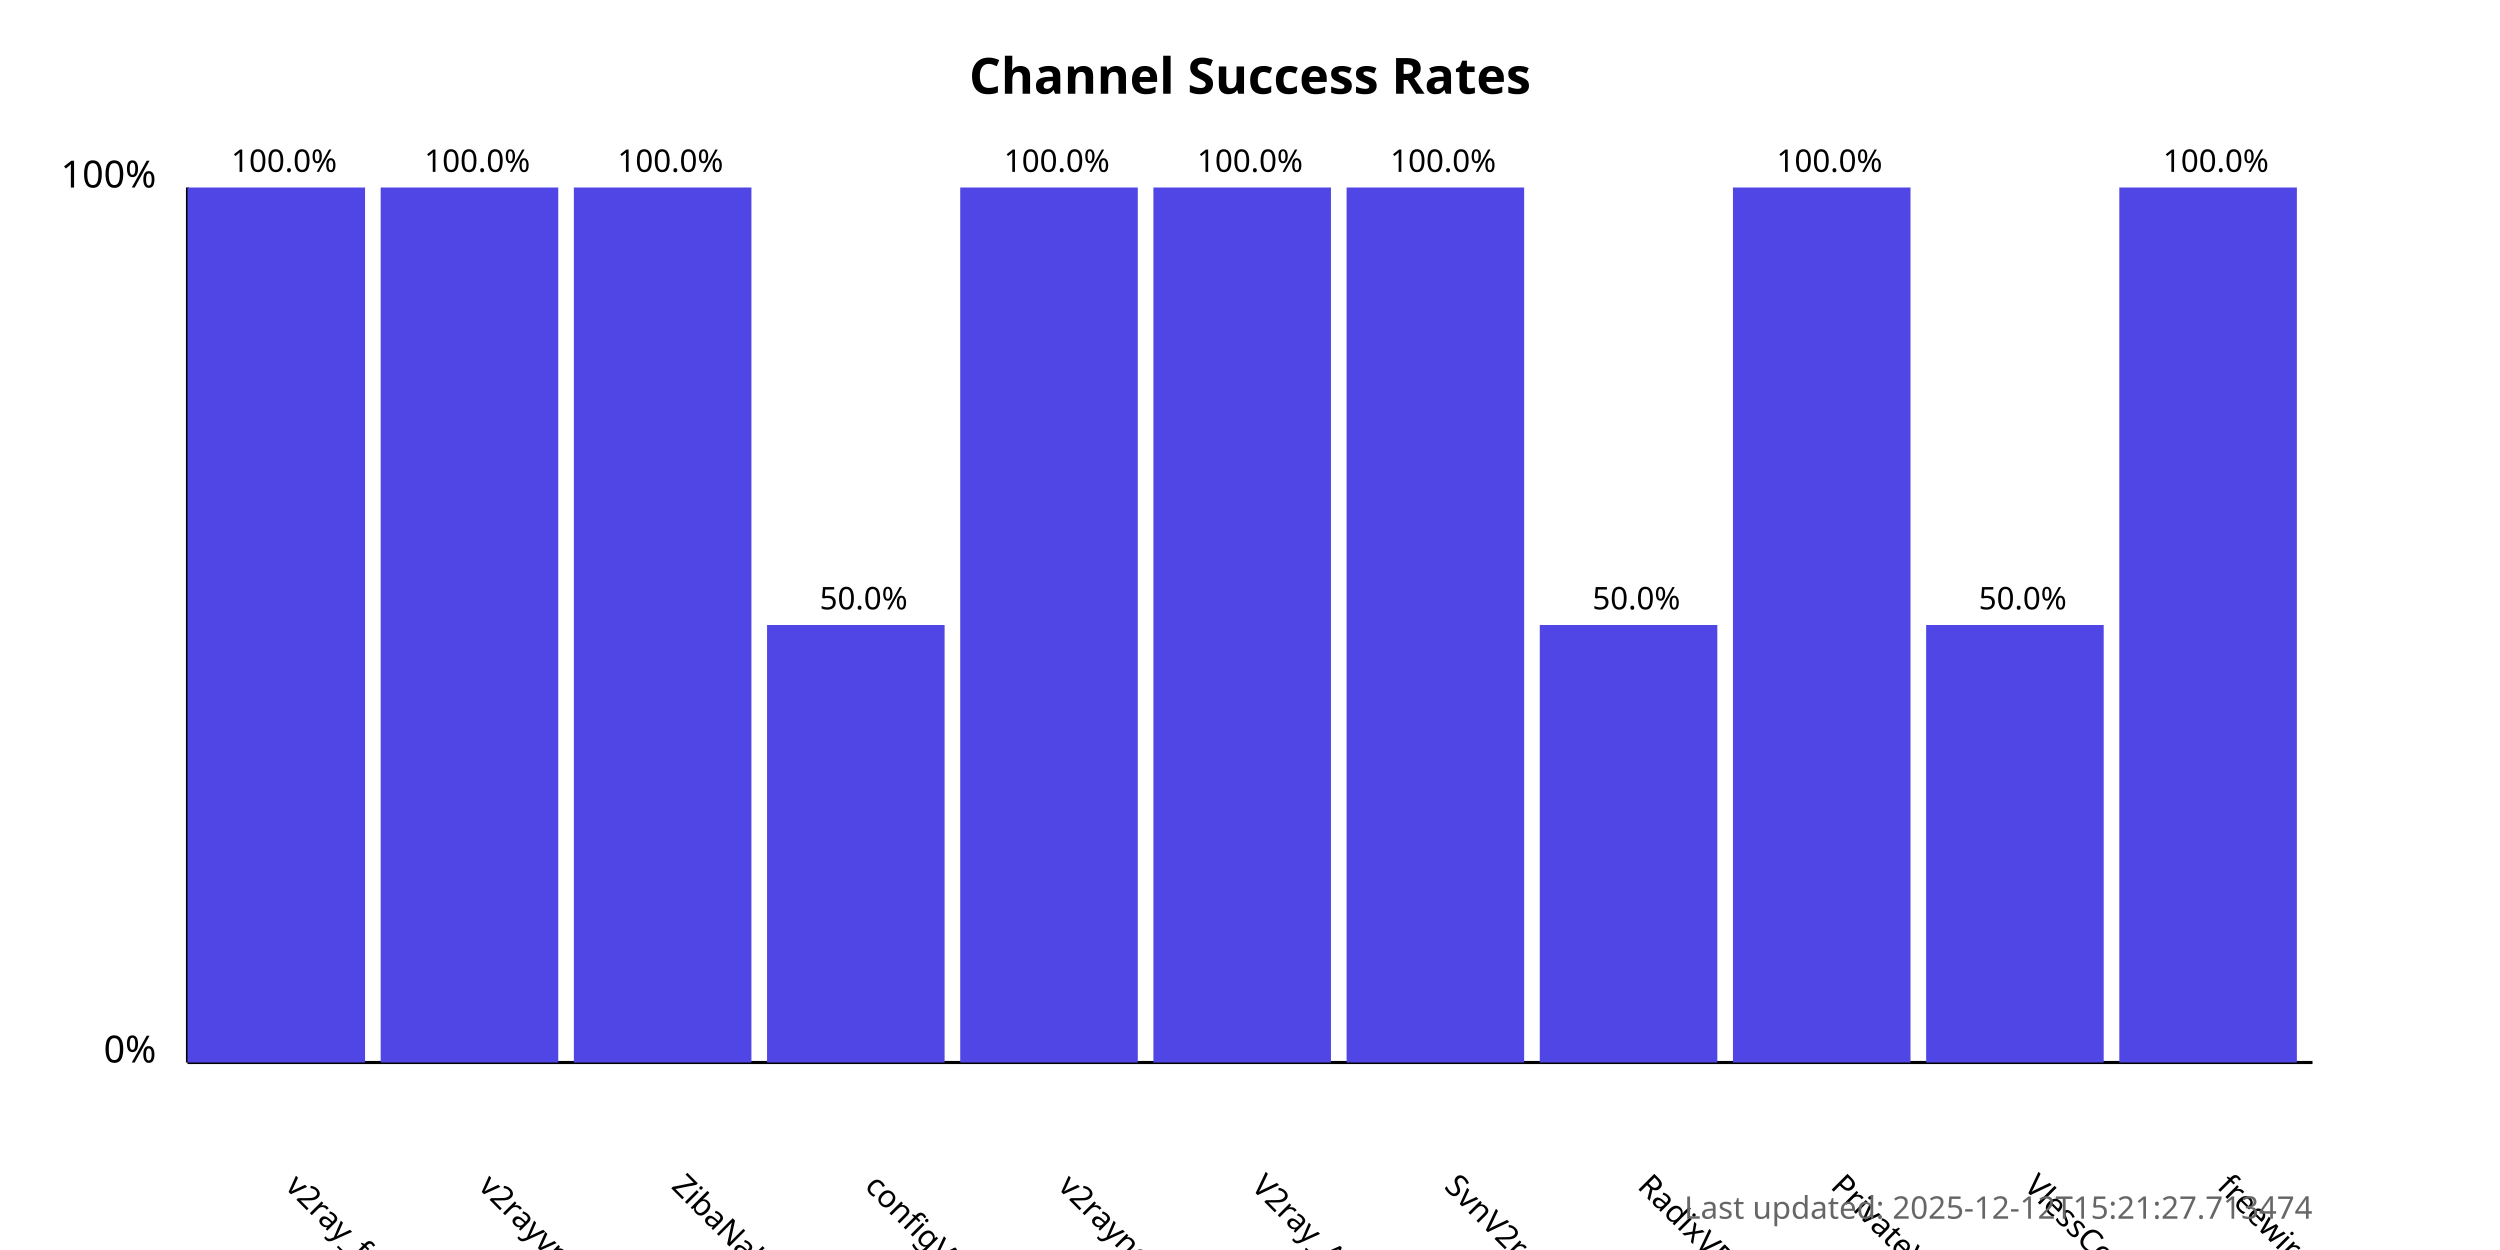
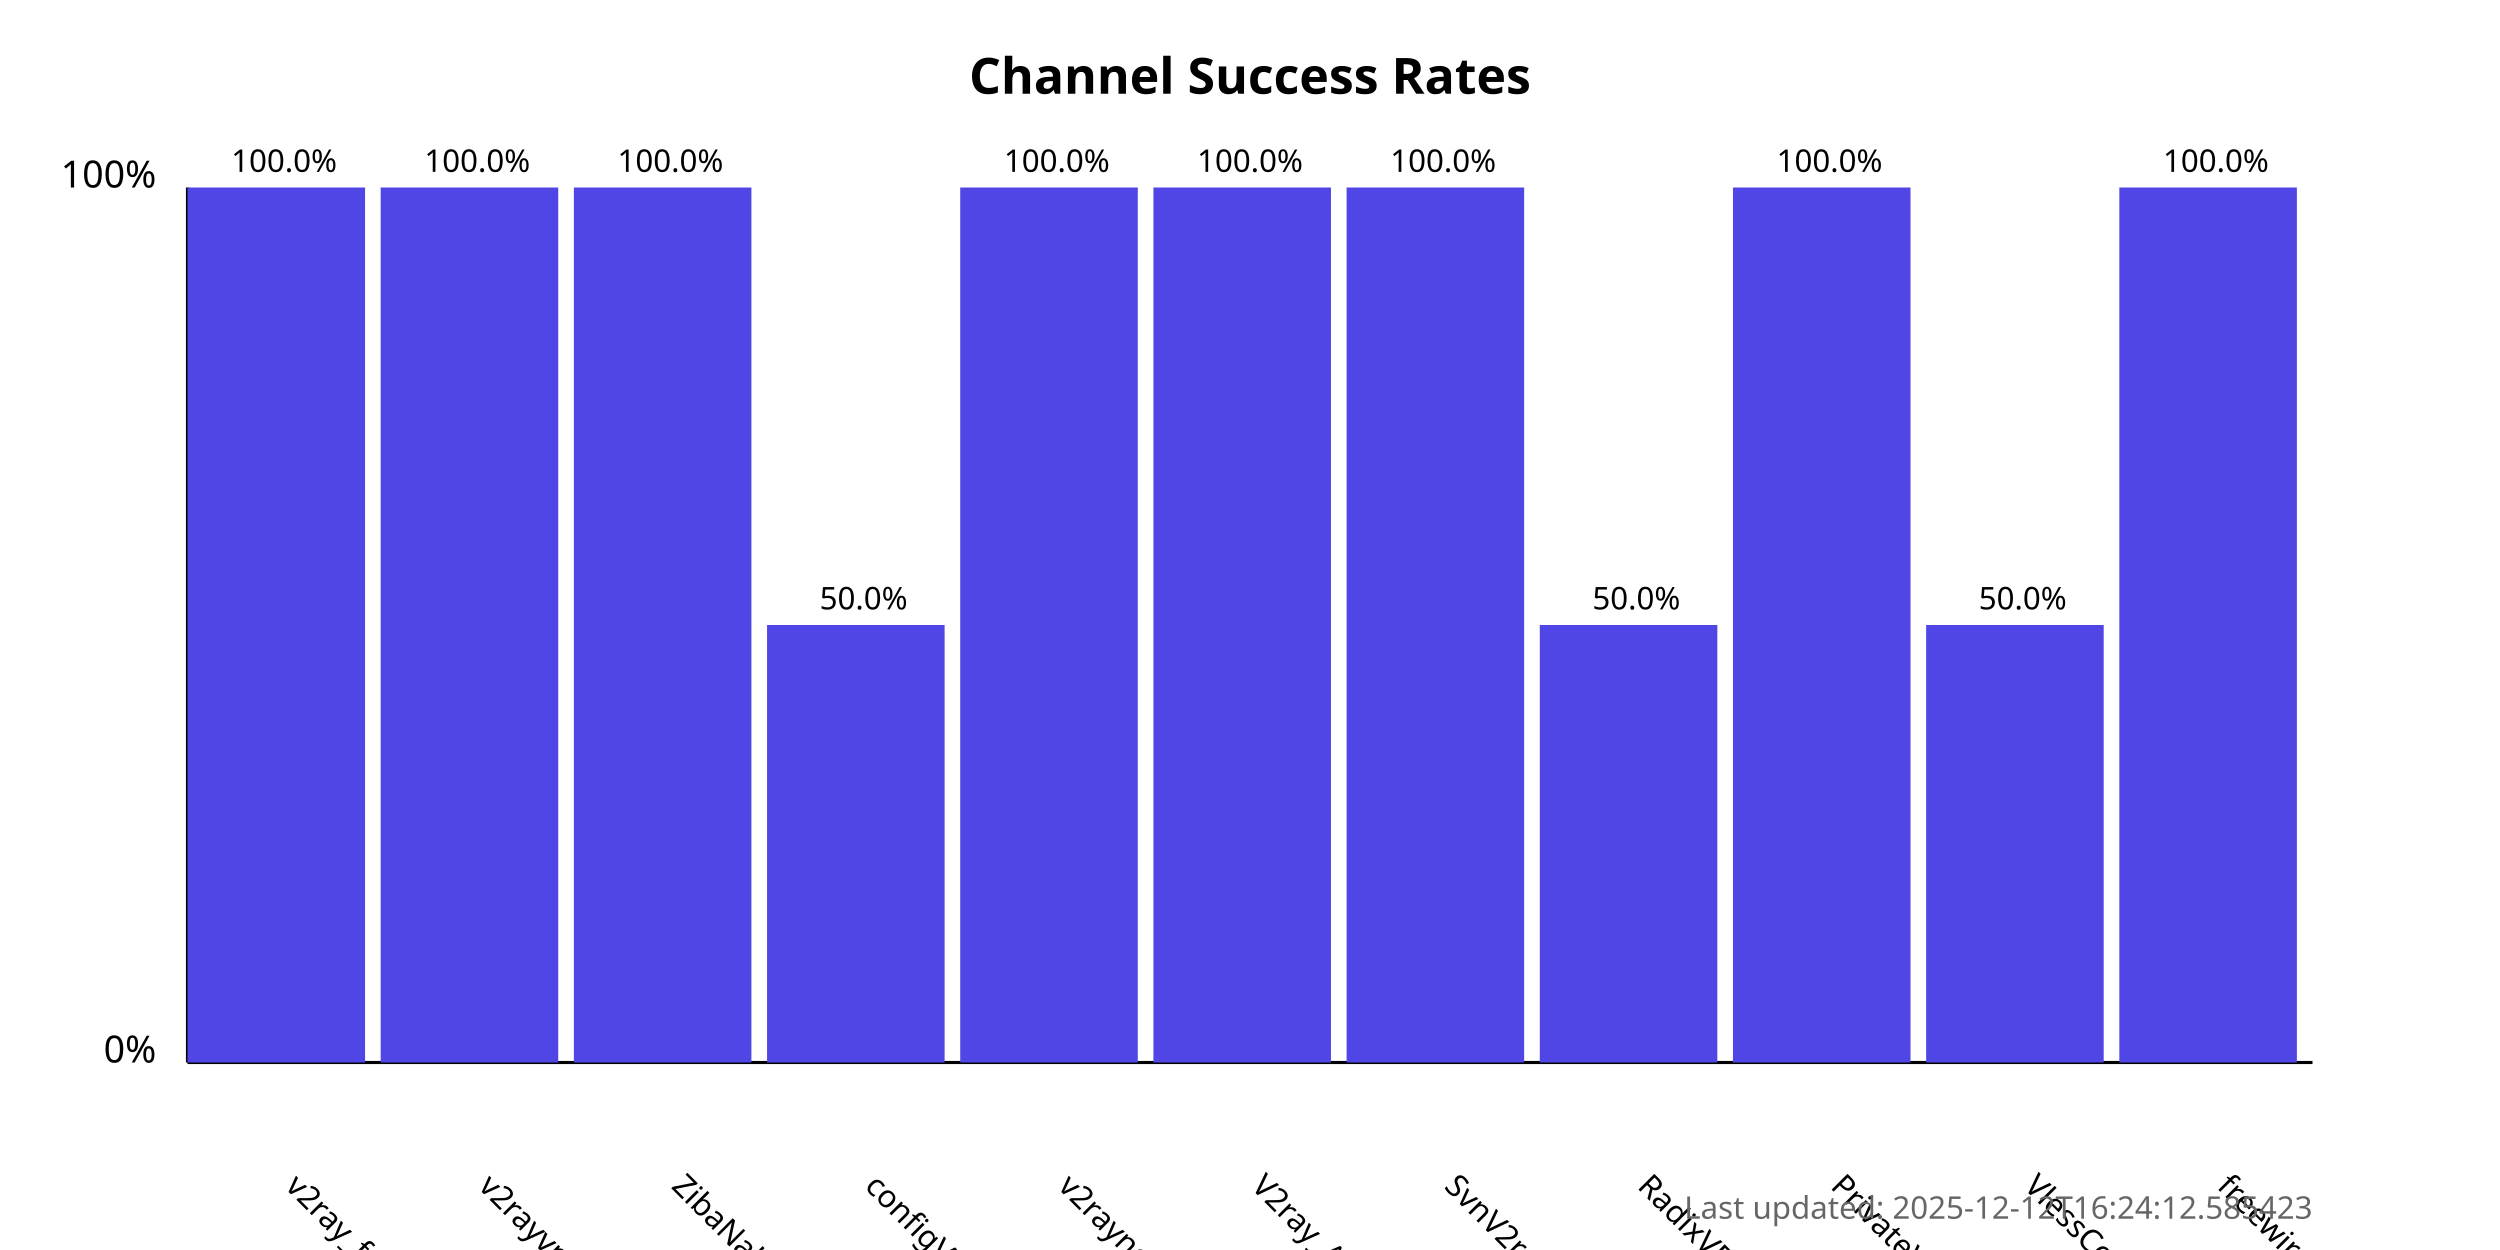
<svg xmlns="http://www.w3.org/2000/svg" width="800" height="400">
  <style>
            .chart-title { font: bold 16px sans-serif; }
            .axis-label { font: 12px sans-serif; }
            .tick-label { font: 10px sans-serif; }
            .bar { fill: #4f46e5; }
            .bar:hover { fill: #6366f1; }
            .timestamp { font: 10px sans-serif; fill: #666; }
        </style>
  <text x="400.0" y="30" text-anchor="middle" class="chart-title">
            Channel Success Rates
        </text>
  <line x1="60" y1="340" x2="60" y2="60" stroke="black" stroke-width="1" />
  <line x1="60" y1="340" x2="740" y2="340" stroke="black" stroke-width="1" />
  <text x="50" y="340" text-anchor="end" class="axis-label">0%</text>
  <text x="50" y="60" text-anchor="end" class="axis-label">100%</text>
  <g>
    <rect x="60" y="60.0" width="56.818" height="280.0" class="bar" />
    <text x="90.909" y="380" transform="rotate(45, 90.90909, 380)" text-anchor="start" class="tick-label">
                v2ray_free_conf
            </text>
    <text x="90.909" y="55.0" text-anchor="middle" class="tick-label">
                100.0%
            </text>
  </g>
  <g>
    <rect x="121.818" y="60.0" width="56.818" height="280.0" class="bar" />
    <text x="152.727" y="380" transform="rotate(45, 152.7273, 380)" text-anchor="start" class="tick-label">
                v2rayvpno
            </text>
    <text x="152.727" y="55.0" text-anchor="middle" class="tick-label">
                100.0%
            </text>
  </g>
  <g>
    <rect x="183.636" y="60.0" width="56.818" height="280.0" class="bar" />
    <text x="214.545" y="380" transform="rotate(45, 214.5455, 380)" text-anchor="start" class="tick-label">
                ZibaNabz
            </text>
    <text x="214.545" y="55.0" text-anchor="middle" class="tick-label">
                100.0%
            </text>
  </g>
  <g>
    <rect x="245.455" y="200.0" width="56.818" height="140.0" class="bar" />
    <text x="276.364" y="380" transform="rotate(45, 276.3636, 380)" text-anchor="start" class="tick-label">
                configV2rayForFree
            </text>
    <text x="276.364" y="195.0" text-anchor="middle" class="tick-label">
                50.0%
            </text>
  </g>
  <g>
    <rect x="307.273" y="60.0" width="56.818" height="280.0" class="bar" />
    <text x="338.182" y="380" transform="rotate(45, 338.1818, 380)" text-anchor="start" class="tick-label">
                v2rayngvpn
            </text>
    <text x="338.182" y="55.0" text-anchor="middle" class="tick-label">
                100.0%
            </text>
  </g>
  <g>
    <rect x="369.091" y="60.0" width="56.818" height="280.0" class="bar" />
    <text x="400.0" y="380" transform="rotate(45, 400.0, 380)" text-anchor="start" class="tick-label">
                V2ray_Alpha
            </text>
    <text x="400.0" y="55.0" text-anchor="middle" class="tick-label">
                100.0%
            </text>
  </g>
  <g>
    <rect x="430.909" y="60.0" width="56.818" height="280.0" class="bar" />
    <text x="461.818" y="380" transform="rotate(45, 461.8182, 380)" text-anchor="start" class="tick-label">
                SvnV2ray
            </text>
    <text x="461.818" y="55.0" text-anchor="middle" class="tick-label">
                100.0%
            </text>
  </g>
  <g>
    <rect x="492.727" y="200.0" width="56.818" height="140.0" class="bar" />
    <text x="523.636" y="380" transform="rotate(45, 523.6364, 380)" text-anchor="start" class="tick-label">
                RadixVPN
            </text>
    <text x="523.636" y="195.0" text-anchor="middle" class="tick-label">
                50.0%
            </text>
  </g>
  <g>
    <rect x="554.545" y="60.0" width="56.818" height="280.0" class="bar" />
    <text x="585.455" y="380" transform="rotate(45, 585.4545, 380)" text-anchor="start" class="tick-label">
                PrivateVPNs
            </text>
    <text x="585.455" y="55.0" text-anchor="middle" class="tick-label">
                100.0%
            </text>
  </g>
  <g>
    <rect x="616.364" y="200.0" width="56.818" height="140.0" class="bar" />
    <text x="647.273" y="380" transform="rotate(45, 647.2727, 380)" text-anchor="start" class="tick-label">
                VlessConfig
            </text>
    <text x="647.273" y="195.0" text-anchor="middle" class="tick-label">
                50.0%
            </text>
  </g>
  <g>
    <rect x="678.182" y="60.0" width="56.818" height="280.0" class="bar" />
    <text x="709.091" y="380" transform="rotate(45, 709.0909, 380)" text-anchor="start" class="tick-label">
                freewireguard
            </text>
    <text x="709.091" y="55.0" text-anchor="middle" class="tick-label">
                100.0%
            </text>
  </g>
  <text x="740" y="390" text-anchor="end" class="timestamp">
-             Last updated: 2025-12-12T15:21:27.713474
+             Last updated: 2025-12-12T16:24:12.585423
        </text>
</svg>
